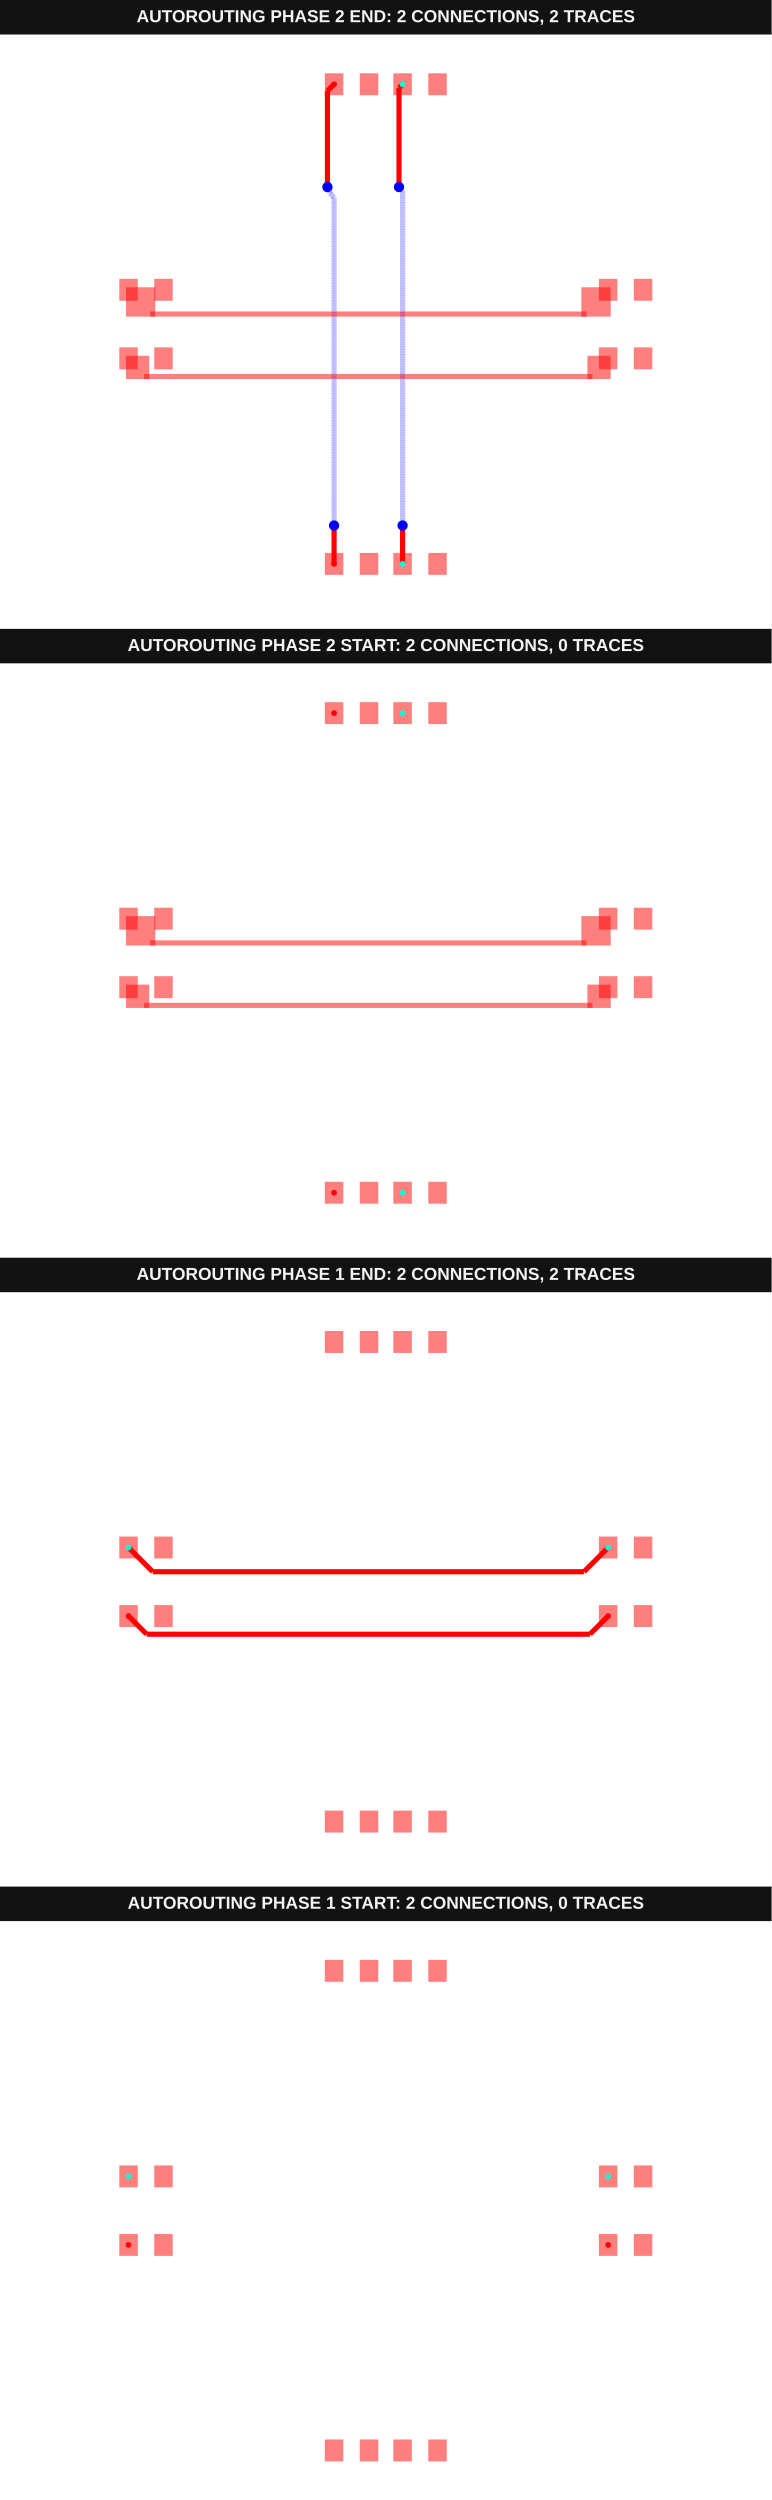
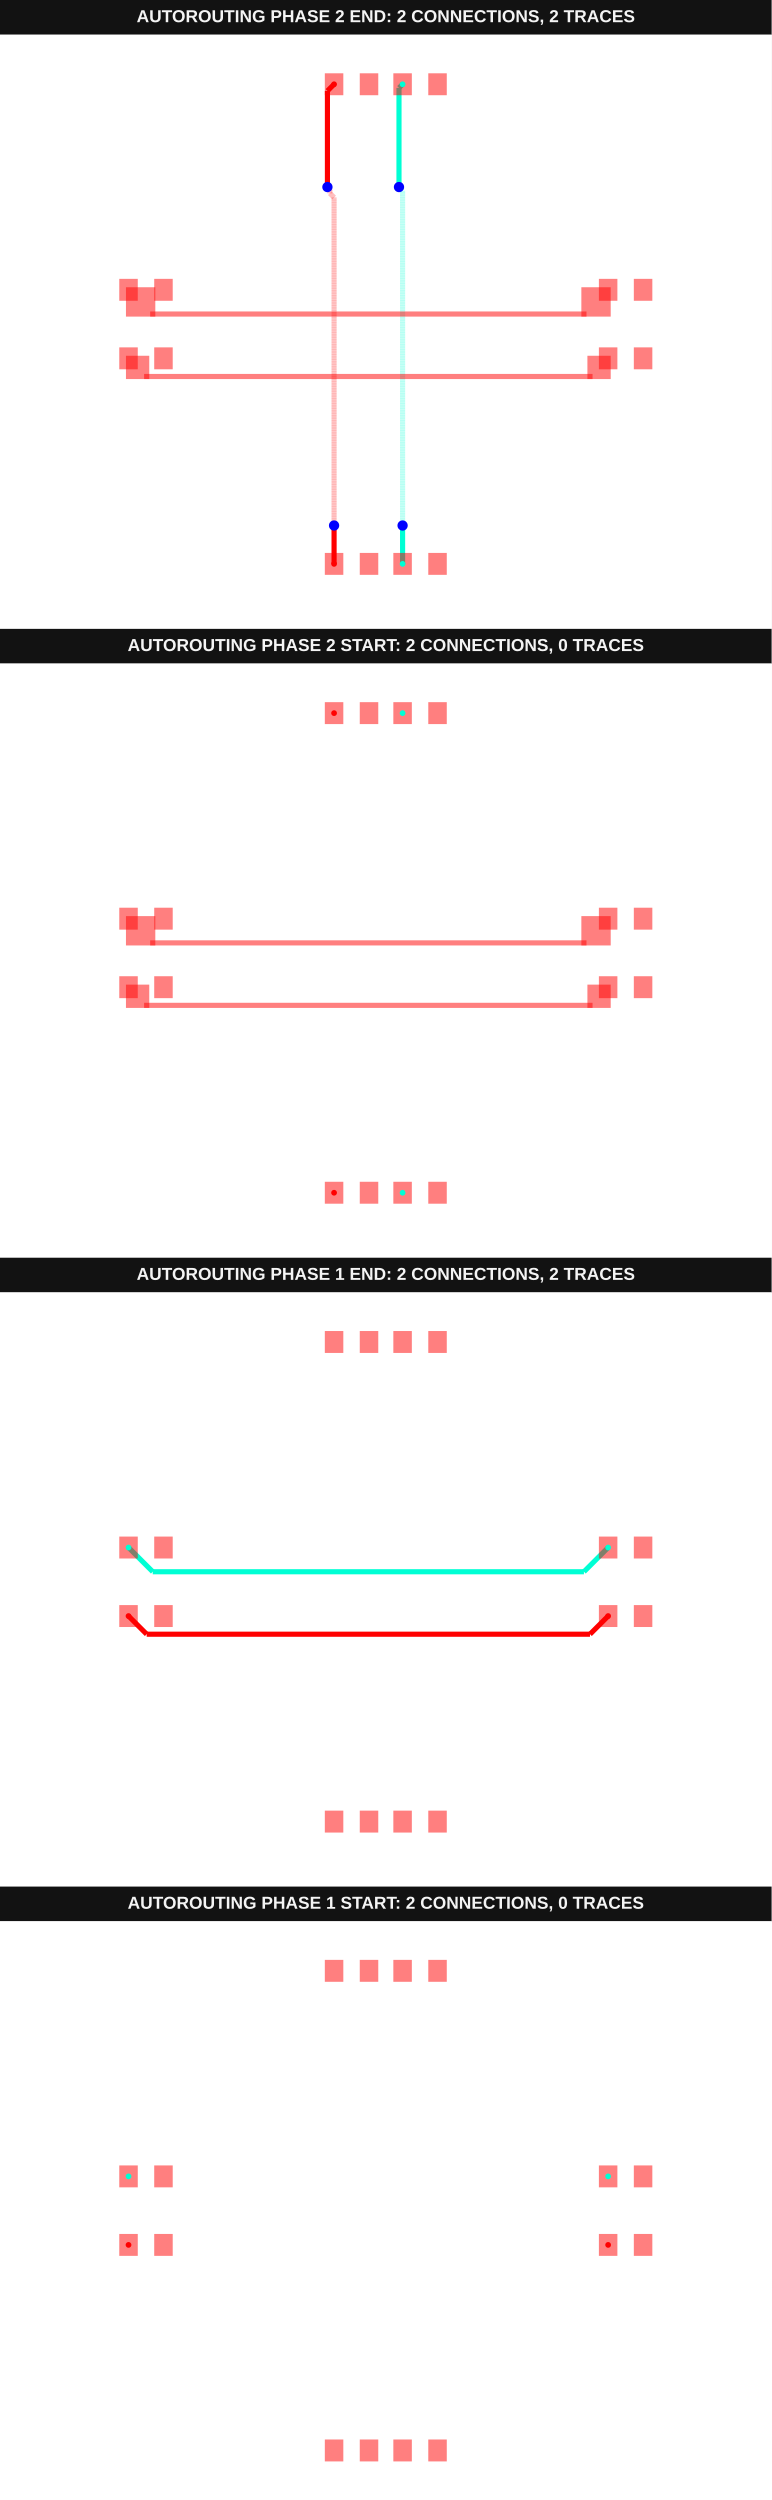
<svg xmlns="http://www.w3.org/2000/svg" width="800" height="2592" viewBox="0 0 800 2592" data-testid="autoroutingphase-connection-phase-index-arrays-horizontal-first-autorouting-srj-stack">
  <g transform="translate(0, 0) scale(1, 1) translate(0, 0)">
    <g transform="translate(0, 0) scale(1, 1) translate(0, 0)">
      <rect x="0" y="0" width="800" height="36" fill="#121212" />
      <text x="400" y="23" fill="#f4f4f4" font-family="Arial, sans-serif" font-size="18" font-weight="700" text-anchor="middle">AUTOROUTING PHASE 2 END: 2 CONNECTIONS, 2 TRACES</text>
    </g>
    <g transform="translate(0, 36) scale(1, 1) translate(0, 0)">
      <rect width="100%" height="100%" fill="#fff" />
      <g>
-         <polyline data-points="0.49,-7 0.49,-6.000100282116065" data-type="line" data-label="" points="417.404,548.634 417.404,513.118" fill="none" stroke="red" stroke-width="5.328" />
-       </g>
-       <g>
-         <polyline data-points="0.49,-6.000100282116065 0.49,-5.88" data-type="line" data-label="" points="417.404,513.118 417.404,508.852" fill="none" stroke="red" stroke-width="5.328" />
-       </g>
-       <g>
-         <polyline data-points="0.49,-5.88 0.49,3.8695000487016307" data-type="line" data-label="" points="417.404,508.852 417.404,162.559" fill="none" stroke="rgba(0,0,255,0.5)" stroke-width="5.328" stroke-dasharray="0.2 0.2" />
-       </g>
-       <g>
-         <polyline data-points="0.49,3.8695000487016307 0.49,3.895" data-type="line" data-label="" points="417.404,162.559 417.404,161.653" fill="none" stroke="rgba(0,0,255,0.5)" stroke-width="5.328" stroke-dasharray="0.2 0.2" />
-       </g>
-       <g>
-         <polyline data-points="0.49,3.895 0.385,4" data-type="line" data-label="" points="417.404,161.653 413.675,157.923" fill="none" stroke="rgba(0,0,255,0.5)" stroke-width="5.328" stroke-dasharray="0.2 0.2" />
-       </g>
-       <g>
-         <polyline data-points="0.385,4 0.385,6.895" data-type="line" data-label="" points="413.675,157.923 413.675,55.096" fill="none" stroke="red" stroke-width="5.328" />
-       </g>
-       <g>
-         <polyline data-points="0.385,6.895 0.49,7" data-type="line" data-label="" points="413.675,55.096 417.404,51.366" fill="none" stroke="red" stroke-width="5.328" />
-       </g>
-       <g>
-         <polyline data-points="-1.51,-7 -1.51,-6.000100282116065" data-type="line" data-label="" points="346.366,548.634 346.366,513.118" fill="none" stroke="red" stroke-width="5.328" />
-       </g>
-       <g>
-         <polyline data-points="-1.51,-6.000100282116065 -1.51,-5.88" data-type="line" data-label="" points="346.366,513.118 346.366,508.852" fill="none" stroke="red" stroke-width="5.328" />
-       </g>
-       <g>
-         <polyline data-points="-1.51,-5.88 -1.51,3.695608149244669" data-type="line" data-label="" points="346.366,508.852 346.366,168.735" fill="none" stroke="rgba(0,0,255,0.5)" stroke-width="5.328" stroke-dasharray="0.2 0.2" />
-       </g>
-       <g>
-         <polyline data-points="-1.51,3.695608149244669 -1.6327016928877272,3.818309842132396" data-type="line" data-label="" points="346.366,168.735 342.008,164.377" fill="none" stroke="rgba(0,0,255,0.5)" stroke-width="5.328" stroke-dasharray="0.2 0.2" />
-       </g>
-       <g>
-         <polyline data-points="-1.6327016928877272,3.818309842132396 -1.6327016928877272,3.928701692887727" data-type="line" data-label="" points="342.008,164.377 342.008,160.456" fill="none" stroke="rgba(0,0,255,0.5)" stroke-width="5.328" stroke-dasharray="0.2 0.2" />
-       </g>
-       <g>
-         <polyline data-points="-1.6327016928877272,3.928701692887727 -1.704,4" data-type="line" data-label="" points="342.008,160.456 339.475,157.923" fill="none" stroke="rgba(0,0,255,0.5)" stroke-width="5.328" stroke-dasharray="0.2 0.2" />
-       </g>
-       <g>
-         <polyline data-points="-1.704,4 -1.704,6.806" data-type="line" data-label="" points="339.475,157.923 339.475,58.257" fill="none" stroke="red" stroke-width="5.328" />
-       </g>
-       <g>
-         <polyline data-points="-1.704,6.806 -1.51,7" data-type="line" data-label="" points="339.475,58.257 346.366,51.366" fill="none" stroke="red" stroke-width="5.328" />
+         <polyline data-points="0.49,-7 0.49,-6.000100282116065" data-type="line" data-label="" points="417.404,548.634 417.404,513.118" fill="none" stroke="hsl(170, 100%, 50%)" stroke-width="5.328" />
+       </g>
+       <g>
+         <polyline data-points="0.49,-6.000100282116065 0.49,-5.88" data-type="line" data-label="" points="417.404,513.118 417.404,508.852" fill="none" stroke="hsl(170, 100%, 50%)" stroke-width="5.328" />
+       </g>
+       <g>
+         <polyline data-points="0.49,-5.88 0.49,3.8695000487016307" data-type="line" data-label="" points="417.404,508.852 417.404,162.559" fill="none" stroke="rgba(0,255,213,0.5)" stroke-width="5.328" stroke-dasharray="0.2 0.2" />
+       </g>
+       <g>
+         <polyline data-points="0.49,3.8695000487016307 0.49,3.895" data-type="line" data-label="" points="417.404,162.559 417.404,161.653" fill="none" stroke="rgba(0,255,213,0.5)" stroke-width="5.328" stroke-dasharray="0.2 0.2" />
+       </g>
+       <g>
+         <polyline data-points="0.49,3.895 0.385,4" data-type="line" data-label="" points="417.404,161.653 413.675,157.923" fill="none" stroke="rgba(0,255,213,0.5)" stroke-width="5.328" stroke-dasharray="0.2 0.2" />
+       </g>
+       <g>
+         <polyline data-points="0.385,4 0.385,6.895" data-type="line" data-label="" points="413.675,157.923 413.675,55.096" fill="none" stroke="hsl(170, 100%, 50%)" stroke-width="5.328" />
+       </g>
+       <g>
+         <polyline data-points="0.385,6.895 0.49,7" data-type="line" data-label="" points="413.675,55.096 417.404,51.366" fill="none" stroke="hsl(170, 100%, 50%)" stroke-width="5.328" />
+       </g>
+       <g>
+         <polyline data-points="-1.51,-7 -1.51,-6.000100282116065" data-type="line" data-label="" points="346.366,548.634 346.366,513.118" fill="none" stroke="hsl(0, 100%, 50%)" stroke-width="5.328" />
+       </g>
+       <g>
+         <polyline data-points="-1.51,-6.000100282116065 -1.51,-5.88" data-type="line" data-label="" points="346.366,513.118 346.366,508.852" fill="none" stroke="hsl(0, 100%, 50%)" stroke-width="5.328" />
+       </g>
+       <g>
+         <polyline data-points="-1.51,-5.88 -1.51,3.695608149244669" data-type="line" data-label="" points="346.366,508.852 346.366,168.735" fill="none" stroke="rgba(255,0,0,0.5)" stroke-width="5.328" stroke-dasharray="0.2 0.2" />
+       </g>
+       <g>
+         <polyline data-points="-1.51,3.695608149244669 -1.6327016928877272,3.818309842132396" data-type="line" data-label="" points="346.366,168.735 342.008,164.377" fill="none" stroke="rgba(255,0,0,0.5)" stroke-width="5.328" stroke-dasharray="0.2 0.2" />
+       </g>
+       <g>
+         <polyline data-points="-1.6327016928877272,3.818309842132396 -1.6327016928877272,3.928701692887727" data-type="line" data-label="" points="342.008,164.377 342.008,160.456" fill="none" stroke="rgba(255,0,0,0.5)" stroke-width="5.328" stroke-dasharray="0.2 0.2" />
+       </g>
+       <g>
+         <polyline data-points="-1.6327016928877272,3.928701692887727 -1.704,4" data-type="line" data-label="" points="342.008,160.456 339.475,157.923" fill="none" stroke="rgba(255,0,0,0.5)" stroke-width="5.328" stroke-dasharray="0.2 0.2" />
+       </g>
+       <g>
+         <polyline data-points="-1.704,4 -1.704,6.806" data-type="line" data-label="" points="339.475,157.923 339.475,58.257" fill="none" stroke="hsl(0, 100%, 50%)" stroke-width="5.328" />
+       </g>
+       <g>
+         <polyline data-points="-1.704,6.806 -1.51,7" data-type="line" data-label="" points="339.475,58.257 346.366,51.366" fill="none" stroke="hsl(0, 100%, 50%)" stroke-width="5.328" />
      </g>
      <g>
        <rect data-type="rect" data-label="top" data-x="-7.51" data-y="-1" x="123.661" y="324.153" width="19.18" height="22.732" fill="rgba(255,0,0,0.5)" stroke="black" stroke-width="0.028" />
      </g>
      <g>
        <rect data-type="rect" data-label="top" data-x="-6.49" data-y="-1" x="159.891" y="324.153" width="19.18" height="22.732" fill="rgba(255,0,0,0.5)" stroke="black" stroke-width="0.028" />
      </g>
      <g>
        <rect data-type="rect" data-label="top" data-x="6.49" data-y="-1" x="620.929" y="324.153" width="19.18" height="22.732" fill="rgba(255,0,0,0.5)" stroke="black" stroke-width="0.028" />
      </g>
      <g>
        <rect data-type="rect" data-label="top" data-x="7.51" data-y="-1" x="657.158" y="324.153" width="19.18" height="22.732" fill="rgba(255,0,0,0.5)" stroke="black" stroke-width="0.028" />
      </g>
      <g>
        <rect data-type="rect" data-label="top" data-x="-7.51" data-y="1" x="123.661" y="253.115" width="19.18" height="22.732" fill="rgba(255,0,0,0.5)" stroke="black" stroke-width="0.028" />
      </g>
      <g>
        <rect data-type="rect" data-label="top" data-x="-6.49" data-y="1" x="159.891" y="253.115" width="19.18" height="22.732" fill="rgba(255,0,0,0.5)" stroke="black" stroke-width="0.028" />
      </g>
      <g>
        <rect data-type="rect" data-label="top" data-x="6.49" data-y="1" x="620.929" y="253.115" width="19.18" height="22.732" fill="rgba(255,0,0,0.5)" stroke="black" stroke-width="0.028" />
      </g>
      <g>
        <rect data-type="rect" data-label="top" data-x="7.51" data-y="1" x="657.158" y="253.115" width="19.18" height="22.732" fill="rgba(255,0,0,0.5)" stroke="black" stroke-width="0.028" />
      </g>
      <g>
        <rect data-type="rect" data-label="top source_trace_2" data-x="-1.51" data-y="-7" x="336.776" y="537.268" width="19.18" height="22.732" fill="rgba(255,0,0,0.5)" stroke="black" stroke-width="0.028" />
      </g>
      <g>
        <rect data-type="rect" data-label="top" data-x="-0.49" data-y="-7" x="373.005" y="537.268" width="19.18" height="22.732" fill="rgba(255,0,0,0.5)" stroke="black" stroke-width="0.028" />
      </g>
      <g>
        <rect data-type="rect" data-label="top source_trace_2" data-x="-1.51" data-y="7" x="336.776" y="40" width="19.18" height="22.732" fill="rgba(255,0,0,0.5)" stroke="black" stroke-width="0.028" />
      </g>
      <g>
        <rect data-type="rect" data-label="top" data-x="-0.49" data-y="7" x="373.005" y="40" width="19.18" height="22.732" fill="rgba(255,0,0,0.5)" stroke="black" stroke-width="0.028" />
      </g>
      <g>
        <rect data-type="rect" data-label="top source_trace_3" data-x="0.49" data-y="-7" x="407.814" y="537.268" width="19.18" height="22.732" fill="rgba(255,0,0,0.5)" stroke="black" stroke-width="0.028" />
      </g>
      <g>
        <rect data-type="rect" data-label="top" data-x="1.51" data-y="-7" x="444.044" y="537.268" width="19.18" height="22.732" fill="rgba(255,0,0,0.5)" stroke="black" stroke-width="0.028" />
      </g>
      <g>
        <rect data-type="rect" data-label="top source_trace_3" data-x="0.49" data-y="7" x="407.814" y="40" width="19.18" height="22.732" fill="rgba(255,0,0,0.5)" stroke="black" stroke-width="0.028" />
      </g>
      <g>
        <rect data-type="rect" data-label="top" data-x="1.51" data-y="7" x="444.044" y="40" width="19.18" height="22.732" fill="rgba(255,0,0,0.5)" stroke="black" stroke-width="0.028" />
      </g>
      <g>
        <rect data-type="rect" data-label="top" data-x="6.136529208875306" data-y="0.6465292088753052" x="602.745" y="261.817" width="30.438" height="30.438" fill="rgba(255,0,0,0.5)" stroke="black" stroke-width="0.028" />
      </g>
      <g>
        <rect data-type="rect" data-label="top" data-x="-0.5099999999999998" data-y="0.29305841775061026" x="155.697" y="286.927" width="452.376" height="5.328" fill="rgba(255,0,0,0.5)" stroke="black" stroke-width="0.028" />
      </g>
      <g>
        <rect data-type="rect" data-label="top" data-x="-7.156529208875305" data-y="0.6465292088753052" x="130.587" y="261.817" width="30.438" height="30.438" fill="rgba(255,0,0,0.5)" stroke="black" stroke-width="0.028" />
      </g>
      <g>
        <rect data-type="rect" data-label="top" data-x="6.224925564700711" data-y="-1.2650744352992893" x="609.025" y="332.855" width="24.158" height="24.158" fill="rgba(255,0,0,0.5)" stroke="black" stroke-width="0.028" />
      </g>
      <g>
        <rect data-type="rect" data-label="top" data-x="-0.5099999999999998" data-y="-1.5301488705985786" x="149.418" y="351.686" width="464.935" height="5.328" fill="rgba(255,0,0,0.5)" stroke="black" stroke-width="0.028" />
      </g>
      <g>
        <rect data-type="rect" data-label="top" data-x="-7.2449255647007105" data-y="-1.2650744352992893" x="130.587" y="332.855" width="24.158" height="24.158" fill="rgba(255,0,0,0.5)" stroke="black" stroke-width="0.028" />
      </g>
      <circle data-type="circle" data-label="" data-x="0.49" data-y="-5.88" cx="417.404" cy="508.852" r="5.328" fill="blue" stroke="none" stroke-width="0.028" />
      <circle data-type="circle" data-label="" data-x="0.385" data-y="4" cx="413.675" cy="157.923" r="5.328" fill="blue" stroke="none" stroke-width="0.028" />
      <circle data-type="circle" data-label="" data-x="-1.51" data-y="-5.88" cx="346.366" cy="508.852" r="5.328" fill="blue" stroke="none" stroke-width="0.028" />
      <circle data-type="circle" data-label="" data-x="-1.704" data-y="4" cx="339.475" cy="157.923" r="5.328" fill="blue" stroke="none" stroke-width="0.028" />
      <g>
        <circle data-type="point" data-label="source_trace_2 source_trace_2 top" data-x="-1.51" data-y="-7" cx="346.366" cy="548.634" r="3" fill="hsl(0, 100%, 50%)" />
      </g>
      <g>
        <circle data-type="point" data-label="source_trace_2 source_trace_2 top" data-x="-1.51" data-y="7" cx="346.366" cy="51.366" r="3" fill="hsl(0, 100%, 50%)" />
      </g>
      <g>
        <circle data-type="point" data-label="source_trace_3 source_trace_3 top" data-x="0.49" data-y="-7" cx="417.404" cy="548.634" r="3" fill="hsl(170, 100%, 50%)" />
      </g>
      <g>
        <circle data-type="point" data-label="source_trace_3 source_trace_3 top" data-x="0.49" data-y="7" cx="417.404" cy="51.366" r="3" fill="hsl(170, 100%, 50%)" />
      </g>
      <g id="crosshair__stack1" style="display: none">
        <line id="crosshair-h__stack1" y1="0" y2="600" stroke="#666" stroke-width="0.5" />
        <line id="crosshair-v__stack1" x1="0" x2="800" stroke="#666" stroke-width="0.5" />
        <text id="coordinates__stack1" font-family="monospace" font-size="12" fill="#666" />
      </g>
    </g>
  </g>
  <g transform="translate(0, 652) scale(1, 1) translate(0, 0)">
    <g transform="translate(0, 0) scale(1, 1) translate(0, 0)">
      <rect x="0" y="0" width="800" height="36" fill="#121212" />
      <text x="400" y="23" fill="#f4f4f4" font-family="Arial, sans-serif" font-size="18" font-weight="700" text-anchor="middle">AUTOROUTING PHASE 2 START: 2 CONNECTIONS, 0 TRACES</text>
    </g>
    <g transform="translate(0, 36) scale(1, 1) translate(0, 0)">
      <rect width="100%" height="100%" fill="#fff" />
      <g>
        <rect data-type="rect" data-label="top" data-x="-7.51" data-y="-1" x="123.661" y="324.153" width="19.18" height="22.732" fill="rgba(255,0,0,0.5)" stroke="black" stroke-width="0.028" />
      </g>
      <g>
        <rect data-type="rect" data-label="top" data-x="-6.49" data-y="-1" x="159.891" y="324.153" width="19.18" height="22.732" fill="rgba(255,0,0,0.5)" stroke="black" stroke-width="0.028" />
      </g>
      <g>
        <rect data-type="rect" data-label="top" data-x="6.49" data-y="-1" x="620.929" y="324.153" width="19.18" height="22.732" fill="rgba(255,0,0,0.5)" stroke="black" stroke-width="0.028" />
      </g>
      <g>
        <rect data-type="rect" data-label="top" data-x="7.51" data-y="-1" x="657.158" y="324.153" width="19.18" height="22.732" fill="rgba(255,0,0,0.5)" stroke="black" stroke-width="0.028" />
      </g>
      <g>
        <rect data-type="rect" data-label="top" data-x="-7.51" data-y="1" x="123.661" y="253.115" width="19.18" height="22.732" fill="rgba(255,0,0,0.5)" stroke="black" stroke-width="0.028" />
      </g>
      <g>
        <rect data-type="rect" data-label="top" data-x="-6.49" data-y="1" x="159.891" y="253.115" width="19.18" height="22.732" fill="rgba(255,0,0,0.5)" stroke="black" stroke-width="0.028" />
      </g>
      <g>
        <rect data-type="rect" data-label="top" data-x="6.49" data-y="1" x="620.929" y="253.115" width="19.18" height="22.732" fill="rgba(255,0,0,0.5)" stroke="black" stroke-width="0.028" />
      </g>
      <g>
        <rect data-type="rect" data-label="top" data-x="7.51" data-y="1" x="657.158" y="253.115" width="19.18" height="22.732" fill="rgba(255,0,0,0.5)" stroke="black" stroke-width="0.028" />
      </g>
      <g>
        <rect data-type="rect" data-label="top source_trace_2" data-x="-1.51" data-y="-7" x="336.776" y="537.268" width="19.18" height="22.732" fill="rgba(255,0,0,0.5)" stroke="black" stroke-width="0.028" />
      </g>
      <g>
        <rect data-type="rect" data-label="top" data-x="-0.49" data-y="-7" x="373.005" y="537.268" width="19.18" height="22.732" fill="rgba(255,0,0,0.5)" stroke="black" stroke-width="0.028" />
      </g>
      <g>
        <rect data-type="rect" data-label="top source_trace_2" data-x="-1.51" data-y="7" x="336.776" y="40" width="19.18" height="22.732" fill="rgba(255,0,0,0.5)" stroke="black" stroke-width="0.028" />
      </g>
      <g>
        <rect data-type="rect" data-label="top" data-x="-0.49" data-y="7" x="373.005" y="40" width="19.18" height="22.732" fill="rgba(255,0,0,0.5)" stroke="black" stroke-width="0.028" />
      </g>
      <g>
        <rect data-type="rect" data-label="top source_trace_3" data-x="0.49" data-y="-7" x="407.814" y="537.268" width="19.18" height="22.732" fill="rgba(255,0,0,0.5)" stroke="black" stroke-width="0.028" />
      </g>
      <g>
        <rect data-type="rect" data-label="top" data-x="1.51" data-y="-7" x="444.044" y="537.268" width="19.18" height="22.732" fill="rgba(255,0,0,0.5)" stroke="black" stroke-width="0.028" />
      </g>
      <g>
        <rect data-type="rect" data-label="top source_trace_3" data-x="0.49" data-y="7" x="407.814" y="40" width="19.18" height="22.732" fill="rgba(255,0,0,0.5)" stroke="black" stroke-width="0.028" />
      </g>
      <g>
        <rect data-type="rect" data-label="top" data-x="1.51" data-y="7" x="444.044" y="40" width="19.18" height="22.732" fill="rgba(255,0,0,0.5)" stroke="black" stroke-width="0.028" />
      </g>
      <g>
        <rect data-type="rect" data-label="top" data-x="6.136529208875306" data-y="0.6465292088753052" x="602.745" y="261.817" width="30.438" height="30.438" fill="rgba(255,0,0,0.5)" stroke="black" stroke-width="0.028" />
      </g>
      <g>
        <rect data-type="rect" data-label="top" data-x="-0.5099999999999998" data-y="0.29305841775061026" x="155.697" y="286.927" width="452.376" height="5.328" fill="rgba(255,0,0,0.5)" stroke="black" stroke-width="0.028" />
      </g>
      <g>
        <rect data-type="rect" data-label="top" data-x="-7.156529208875305" data-y="0.6465292088753052" x="130.587" y="261.817" width="30.438" height="30.438" fill="rgba(255,0,0,0.5)" stroke="black" stroke-width="0.028" />
      </g>
      <g>
        <rect data-type="rect" data-label="top" data-x="6.224925564700711" data-y="-1.2650744352992893" x="609.025" y="332.855" width="24.158" height="24.158" fill="rgba(255,0,0,0.5)" stroke="black" stroke-width="0.028" />
      </g>
      <g>
        <rect data-type="rect" data-label="top" data-x="-0.5099999999999998" data-y="-1.5301488705985786" x="149.418" y="351.686" width="464.935" height="5.328" fill="rgba(255,0,0,0.5)" stroke="black" stroke-width="0.028" />
      </g>
      <g>
        <rect data-type="rect" data-label="top" data-x="-7.2449255647007105" data-y="-1.2650744352992893" x="130.587" y="332.855" width="24.158" height="24.158" fill="rgba(255,0,0,0.5)" stroke="black" stroke-width="0.028" />
      </g>
      <g>
        <circle data-type="point" data-label="source_trace_2 source_trace_2 top" data-x="-1.51" data-y="-7" cx="346.366" cy="548.634" r="3" fill="hsl(0, 100%, 50%)" />
      </g>
      <g>
        <circle data-type="point" data-label="source_trace_2 source_trace_2 top" data-x="-1.51" data-y="7" cx="346.366" cy="51.366" r="3" fill="hsl(0, 100%, 50%)" />
      </g>
      <g>
        <circle data-type="point" data-label="source_trace_3 source_trace_3 top" data-x="0.49" data-y="-7" cx="417.404" cy="548.634" r="3" fill="hsl(170, 100%, 50%)" />
      </g>
      <g>
        <circle data-type="point" data-label="source_trace_3 source_trace_3 top" data-x="0.49" data-y="7" cx="417.404" cy="51.366" r="3" fill="hsl(170, 100%, 50%)" />
      </g>
      <g id="crosshair__stack1__stack1" style="display: none">
        <line id="crosshair-h__stack1__stack1" y1="0" y2="600" stroke="#666" stroke-width="0.5" />
        <line id="crosshair-v__stack1__stack1" x1="0" x2="800" stroke="#666" stroke-width="0.5" />
        <text id="coordinates__stack1__stack1" font-family="monospace" font-size="12" fill="#666" />
      </g>
    </g>
  </g>
  <g transform="translate(0, 1304) scale(1, 1) translate(0, 0)">
    <g transform="translate(0, 0) scale(1, 1) translate(0, 0)">
      <rect x="0" y="0" width="800" height="36" fill="#121212" />
      <text x="400" y="23" fill="#f4f4f4" font-family="Arial, sans-serif" font-size="18" font-weight="700" text-anchor="middle">AUTOROUTING PHASE 1 END: 2 CONNECTIONS, 2 TRACES</text>
    </g>
    <g transform="translate(0, 36) scale(1, 1) translate(0, 0)">
      <rect width="100%" height="100%" fill="#fff" />
      <g>
-         <polyline data-points="6.49,1 5.783058417750611,0.29305841775061026" data-type="line" data-label="" points="630.519,264.481 605.409,289.591" fill="none" stroke="red" stroke-width="5.328" />
-       </g>
-       <g>
-         <polyline data-points="5.783058417750611,0.29305841775061026 -6.80305841775061,0.29305841775061026" data-type="line" data-label="" points="605.409,289.591 158.361,289.591" fill="none" stroke="red" stroke-width="5.328" />
-       </g>
-       <g>
-         <polyline data-points="-6.80305841775061,0.29305841775061026 -7.51,1" data-type="line" data-label="" points="158.361,289.591 133.251,264.481" fill="none" stroke="red" stroke-width="5.328" />
-       </g>
-       <g>
-         <polyline data-points="6.49,-1 5.959851129401422,-1.5301488705985786" data-type="line" data-label="" points="630.519,335.519 611.689,354.35" fill="none" stroke="red" stroke-width="5.328" />
-       </g>
-       <g>
-         <polyline data-points="5.959851129401422,-1.5301488705985786 -6.979851129401421,-1.5301488705985786" data-type="line" data-label="" points="611.689,354.35 152.082,354.35" fill="none" stroke="red" stroke-width="5.328" />
-       </g>
-       <g>
-         <polyline data-points="-6.979851129401421,-1.5301488705985786 -7.51,-1" data-type="line" data-label="" points="152.082,354.35 133.251,335.519" fill="none" stroke="red" stroke-width="5.328" />
+         <polyline data-points="6.49,1 5.783058417750611,0.29305841775061026" data-type="line" data-label="" points="630.519,264.481 605.409,289.591" fill="none" stroke="hsl(170, 100%, 50%)" stroke-width="5.328" />
+       </g>
+       <g>
+         <polyline data-points="5.783058417750611,0.29305841775061026 -6.80305841775061,0.29305841775061026" data-type="line" data-label="" points="605.409,289.591 158.361,289.591" fill="none" stroke="hsl(170, 100%, 50%)" stroke-width="5.328" />
+       </g>
+       <g>
+         <polyline data-points="-6.80305841775061,0.29305841775061026 -7.51,1" data-type="line" data-label="" points="158.361,289.591 133.251,264.481" fill="none" stroke="hsl(170, 100%, 50%)" stroke-width="5.328" />
+       </g>
+       <g>
+         <polyline data-points="6.49,-1 5.959851129401422,-1.5301488705985786" data-type="line" data-label="" points="630.519,335.519 611.689,354.35" fill="none" stroke="hsl(0, 100%, 50%)" stroke-width="5.328" />
+       </g>
+       <g>
+         <polyline data-points="5.959851129401422,-1.5301488705985786 -6.979851129401421,-1.5301488705985786" data-type="line" data-label="" points="611.689,354.35 152.082,354.35" fill="none" stroke="hsl(0, 100%, 50%)" stroke-width="5.328" />
+       </g>
+       <g>
+         <polyline data-points="-6.979851129401421,-1.5301488705985786 -7.51,-1" data-type="line" data-label="" points="152.082,354.35 133.251,335.519" fill="none" stroke="hsl(0, 100%, 50%)" stroke-width="5.328" />
      </g>
      <g>
        <rect data-type="rect" data-label="top source_trace_0" data-x="-7.51" data-y="-1" x="123.661" y="324.153" width="19.18" height="22.732" fill="rgba(255,0,0,0.5)" stroke="black" stroke-width="0.028" />
      </g>
      <g>
        <rect data-type="rect" data-label="top" data-x="-6.49" data-y="-1" x="159.891" y="324.153" width="19.18" height="22.732" fill="rgba(255,0,0,0.5)" stroke="black" stroke-width="0.028" />
      </g>
      <g>
        <rect data-type="rect" data-label="top source_trace_0" data-x="6.49" data-y="-1" x="620.929" y="324.153" width="19.18" height="22.732" fill="rgba(255,0,0,0.5)" stroke="black" stroke-width="0.028" />
      </g>
      <g>
        <rect data-type="rect" data-label="top" data-x="7.51" data-y="-1" x="657.158" y="324.153" width="19.18" height="22.732" fill="rgba(255,0,0,0.5)" stroke="black" stroke-width="0.028" />
      </g>
      <g>
        <rect data-type="rect" data-label="top source_trace_1" data-x="-7.51" data-y="1" x="123.661" y="253.115" width="19.18" height="22.732" fill="rgba(255,0,0,0.5)" stroke="black" stroke-width="0.028" />
      </g>
      <g>
        <rect data-type="rect" data-label="top" data-x="-6.49" data-y="1" x="159.891" y="253.115" width="19.18" height="22.732" fill="rgba(255,0,0,0.5)" stroke="black" stroke-width="0.028" />
      </g>
      <g>
        <rect data-type="rect" data-label="top source_trace_1" data-x="6.49" data-y="1" x="620.929" y="253.115" width="19.18" height="22.732" fill="rgba(255,0,0,0.5)" stroke="black" stroke-width="0.028" />
      </g>
      <g>
        <rect data-type="rect" data-label="top" data-x="7.51" data-y="1" x="657.158" y="253.115" width="19.18" height="22.732" fill="rgba(255,0,0,0.5)" stroke="black" stroke-width="0.028" />
      </g>
      <g>
        <rect data-type="rect" data-label="top" data-x="-1.51" data-y="-7" x="336.776" y="537.268" width="19.18" height="22.732" fill="rgba(255,0,0,0.5)" stroke="black" stroke-width="0.028" />
      </g>
      <g>
        <rect data-type="rect" data-label="top" data-x="-0.49" data-y="-7" x="373.005" y="537.268" width="19.18" height="22.732" fill="rgba(255,0,0,0.5)" stroke="black" stroke-width="0.028" />
      </g>
      <g>
        <rect data-type="rect" data-label="top" data-x="-1.51" data-y="7" x="336.776" y="40" width="19.18" height="22.732" fill="rgba(255,0,0,0.5)" stroke="black" stroke-width="0.028" />
      </g>
      <g>
        <rect data-type="rect" data-label="top" data-x="-0.49" data-y="7" x="373.005" y="40" width="19.18" height="22.732" fill="rgba(255,0,0,0.5)" stroke="black" stroke-width="0.028" />
      </g>
      <g>
        <rect data-type="rect" data-label="top" data-x="0.49" data-y="-7" x="407.814" y="537.268" width="19.18" height="22.732" fill="rgba(255,0,0,0.5)" stroke="black" stroke-width="0.028" />
      </g>
      <g>
        <rect data-type="rect" data-label="top" data-x="1.51" data-y="-7" x="444.044" y="537.268" width="19.18" height="22.732" fill="rgba(255,0,0,0.5)" stroke="black" stroke-width="0.028" />
      </g>
      <g>
        <rect data-type="rect" data-label="top" data-x="0.49" data-y="7" x="407.814" y="40" width="19.18" height="22.732" fill="rgba(255,0,0,0.5)" stroke="black" stroke-width="0.028" />
      </g>
      <g>
        <rect data-type="rect" data-label="top" data-x="1.51" data-y="7" x="444.044" y="40" width="19.18" height="22.732" fill="rgba(255,0,0,0.5)" stroke="black" stroke-width="0.028" />
      </g>
      <g>
        <circle data-type="point" data-label="source_trace_0 source_trace_0 top" data-x="-7.51" data-y="-1" cx="133.251" cy="335.519" r="3" fill="hsl(0, 100%, 50%)" />
      </g>
      <g>
        <circle data-type="point" data-label="source_trace_0 source_trace_0 top" data-x="6.49" data-y="-1" cx="630.519" cy="335.519" r="3" fill="hsl(0, 100%, 50%)" />
      </g>
      <g>
        <circle data-type="point" data-label="source_trace_1 source_trace_1 top" data-x="-7.51" data-y="1" cx="133.251" cy="264.481" r="3" fill="hsl(170, 100%, 50%)" />
      </g>
      <g>
        <circle data-type="point" data-label="source_trace_1 source_trace_1 top" data-x="6.49" data-y="1" cx="630.519" cy="264.481" r="3" fill="hsl(170, 100%, 50%)" />
      </g>
      <g id="crosshair__stack1__stack2" style="display: none">
        <line id="crosshair-h__stack1__stack2" y1="0" y2="600" stroke="#666" stroke-width="0.5" />
        <line id="crosshair-v__stack1__stack2" x1="0" x2="800" stroke="#666" stroke-width="0.5" />
        <text id="coordinates__stack1__stack2" font-family="monospace" font-size="12" fill="#666" />
      </g>
    </g>
  </g>
  <g transform="translate(0, 1956) scale(1, 1) translate(0, 0)">
    <g transform="translate(0, 0) scale(1, 1) translate(0, 0)">
      <rect x="0" y="0" width="800" height="36" fill="#121212" />
      <text x="400" y="23" fill="#f4f4f4" font-family="Arial, sans-serif" font-size="18" font-weight="700" text-anchor="middle">AUTOROUTING PHASE 1 START: 2 CONNECTIONS, 0 TRACES</text>
    </g>
    <g transform="translate(0, 36) scale(1, 1) translate(0, 0)">
      <rect width="100%" height="100%" fill="#fff" />
      <g>
        <rect data-type="rect" data-label="top source_trace_0" data-x="-7.51" data-y="-1" x="123.661" y="324.153" width="19.18" height="22.732" fill="rgba(255,0,0,0.5)" stroke="black" stroke-width="0.028" />
      </g>
      <g>
        <rect data-type="rect" data-label="top" data-x="-6.49" data-y="-1" x="159.891" y="324.153" width="19.18" height="22.732" fill="rgba(255,0,0,0.5)" stroke="black" stroke-width="0.028" />
      </g>
      <g>
        <rect data-type="rect" data-label="top source_trace_0" data-x="6.49" data-y="-1" x="620.929" y="324.153" width="19.18" height="22.732" fill="rgba(255,0,0,0.5)" stroke="black" stroke-width="0.028" />
      </g>
      <g>
        <rect data-type="rect" data-label="top" data-x="7.51" data-y="-1" x="657.158" y="324.153" width="19.18" height="22.732" fill="rgba(255,0,0,0.5)" stroke="black" stroke-width="0.028" />
      </g>
      <g>
        <rect data-type="rect" data-label="top source_trace_1" data-x="-7.51" data-y="1" x="123.661" y="253.115" width="19.18" height="22.732" fill="rgba(255,0,0,0.5)" stroke="black" stroke-width="0.028" />
      </g>
      <g>
        <rect data-type="rect" data-label="top" data-x="-6.49" data-y="1" x="159.891" y="253.115" width="19.18" height="22.732" fill="rgba(255,0,0,0.5)" stroke="black" stroke-width="0.028" />
      </g>
      <g>
        <rect data-type="rect" data-label="top source_trace_1" data-x="6.49" data-y="1" x="620.929" y="253.115" width="19.18" height="22.732" fill="rgba(255,0,0,0.5)" stroke="black" stroke-width="0.028" />
      </g>
      <g>
        <rect data-type="rect" data-label="top" data-x="7.51" data-y="1" x="657.158" y="253.115" width="19.18" height="22.732" fill="rgba(255,0,0,0.5)" stroke="black" stroke-width="0.028" />
      </g>
      <g>
        <rect data-type="rect" data-label="top" data-x="-1.51" data-y="-7" x="336.776" y="537.268" width="19.18" height="22.732" fill="rgba(255,0,0,0.5)" stroke="black" stroke-width="0.028" />
      </g>
      <g>
        <rect data-type="rect" data-label="top" data-x="-0.49" data-y="-7" x="373.005" y="537.268" width="19.18" height="22.732" fill="rgba(255,0,0,0.5)" stroke="black" stroke-width="0.028" />
      </g>
      <g>
        <rect data-type="rect" data-label="top" data-x="-1.51" data-y="7" x="336.776" y="40" width="19.18" height="22.732" fill="rgba(255,0,0,0.5)" stroke="black" stroke-width="0.028" />
      </g>
      <g>
        <rect data-type="rect" data-label="top" data-x="-0.49" data-y="7" x="373.005" y="40" width="19.18" height="22.732" fill="rgba(255,0,0,0.5)" stroke="black" stroke-width="0.028" />
      </g>
      <g>
        <rect data-type="rect" data-label="top" data-x="0.49" data-y="-7" x="407.814" y="537.268" width="19.18" height="22.732" fill="rgba(255,0,0,0.5)" stroke="black" stroke-width="0.028" />
      </g>
      <g>
        <rect data-type="rect" data-label="top" data-x="1.51" data-y="-7" x="444.044" y="537.268" width="19.18" height="22.732" fill="rgba(255,0,0,0.5)" stroke="black" stroke-width="0.028" />
      </g>
      <g>
        <rect data-type="rect" data-label="top" data-x="0.49" data-y="7" x="407.814" y="40" width="19.18" height="22.732" fill="rgba(255,0,0,0.5)" stroke="black" stroke-width="0.028" />
      </g>
      <g>
        <rect data-type="rect" data-label="top" data-x="1.51" data-y="7" x="444.044" y="40" width="19.18" height="22.732" fill="rgba(255,0,0,0.5)" stroke="black" stroke-width="0.028" />
      </g>
      <g>
        <circle data-type="point" data-label="source_trace_0 source_trace_0 top" data-x="-7.51" data-y="-1" cx="133.251" cy="335.519" r="3" fill="hsl(0, 100%, 50%)" />
      </g>
      <g>
        <circle data-type="point" data-label="source_trace_0 source_trace_0 top" data-x="6.49" data-y="-1" cx="630.519" cy="335.519" r="3" fill="hsl(0, 100%, 50%)" />
      </g>
      <g>
        <circle data-type="point" data-label="source_trace_1 source_trace_1 top" data-x="-7.51" data-y="1" cx="133.251" cy="264.481" r="3" fill="hsl(170, 100%, 50%)" />
      </g>
      <g>
        <circle data-type="point" data-label="source_trace_1 source_trace_1 top" data-x="6.49" data-y="1" cx="630.519" cy="264.481" r="3" fill="hsl(170, 100%, 50%)" />
      </g>
      <g id="crosshair__stack1__stack3" style="display: none">
        <line id="crosshair-h__stack1__stack3" y1="0" y2="600" stroke="#666" stroke-width="0.5" />
        <line id="crosshair-v__stack1__stack3" x1="0" x2="800" stroke="#666" stroke-width="0.5" />
        <text id="coordinates__stack1__stack3" font-family="monospace" font-size="12" fill="#666" />
      </g>
    </g>
  </g>
</svg>
